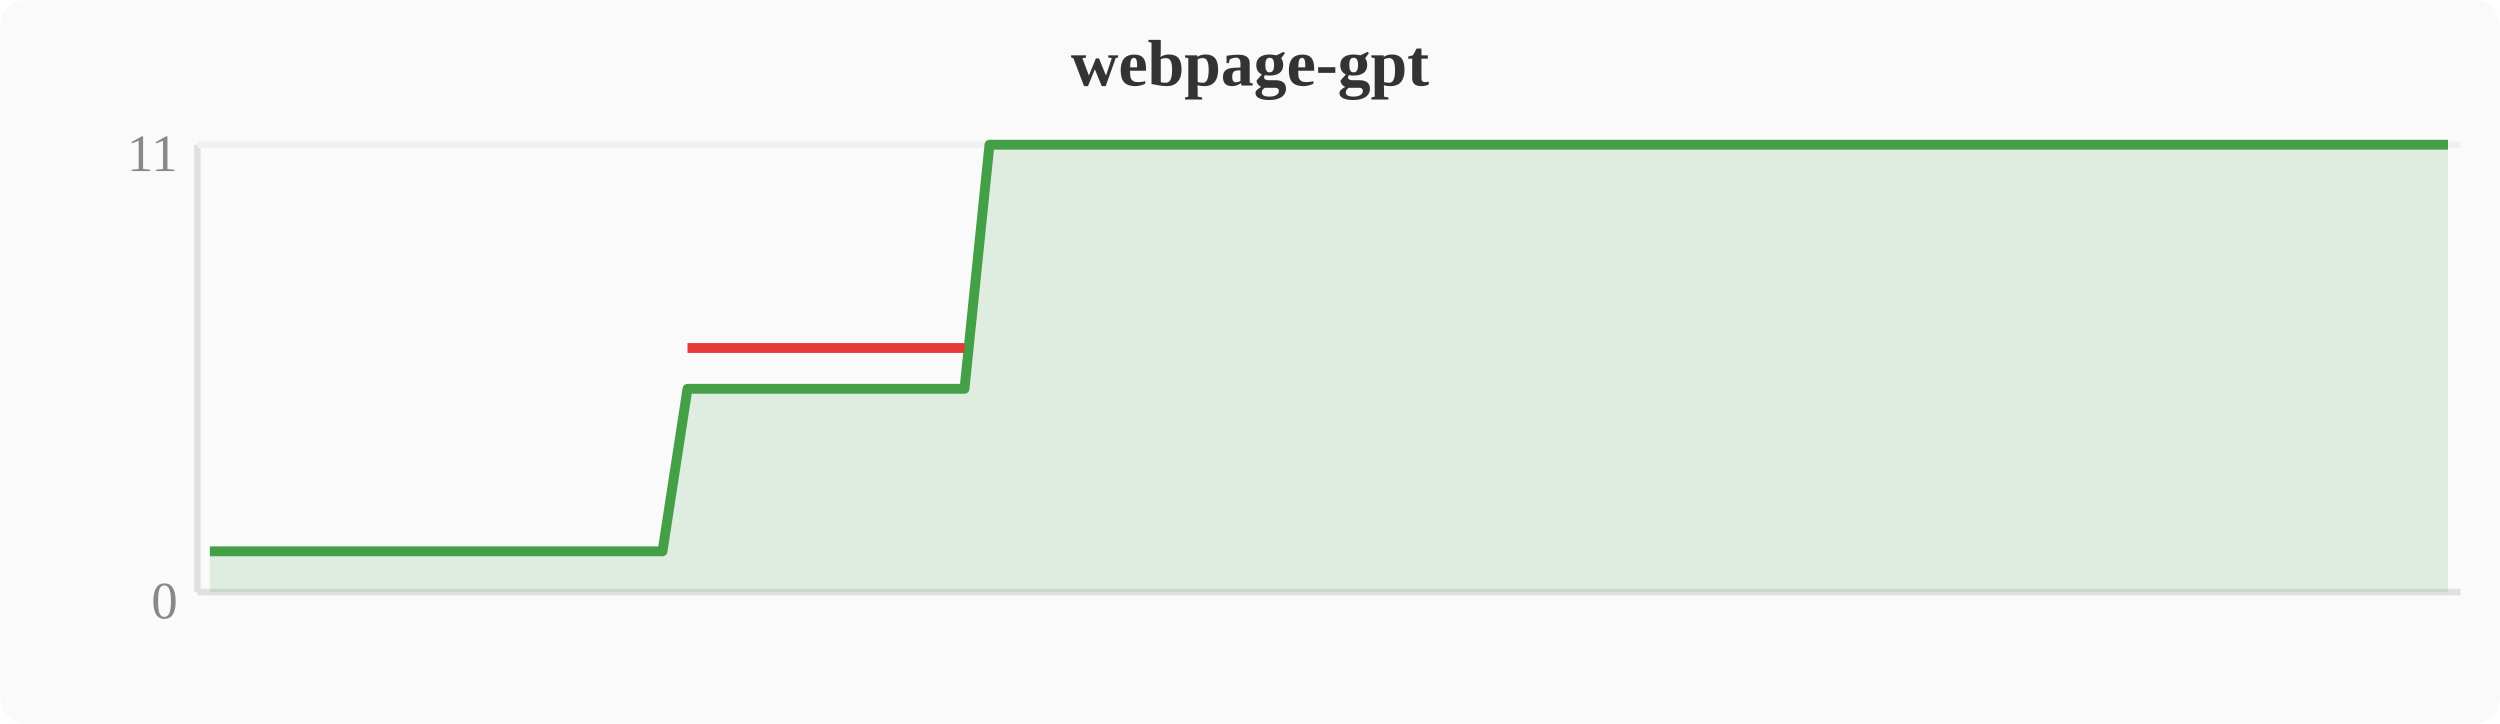
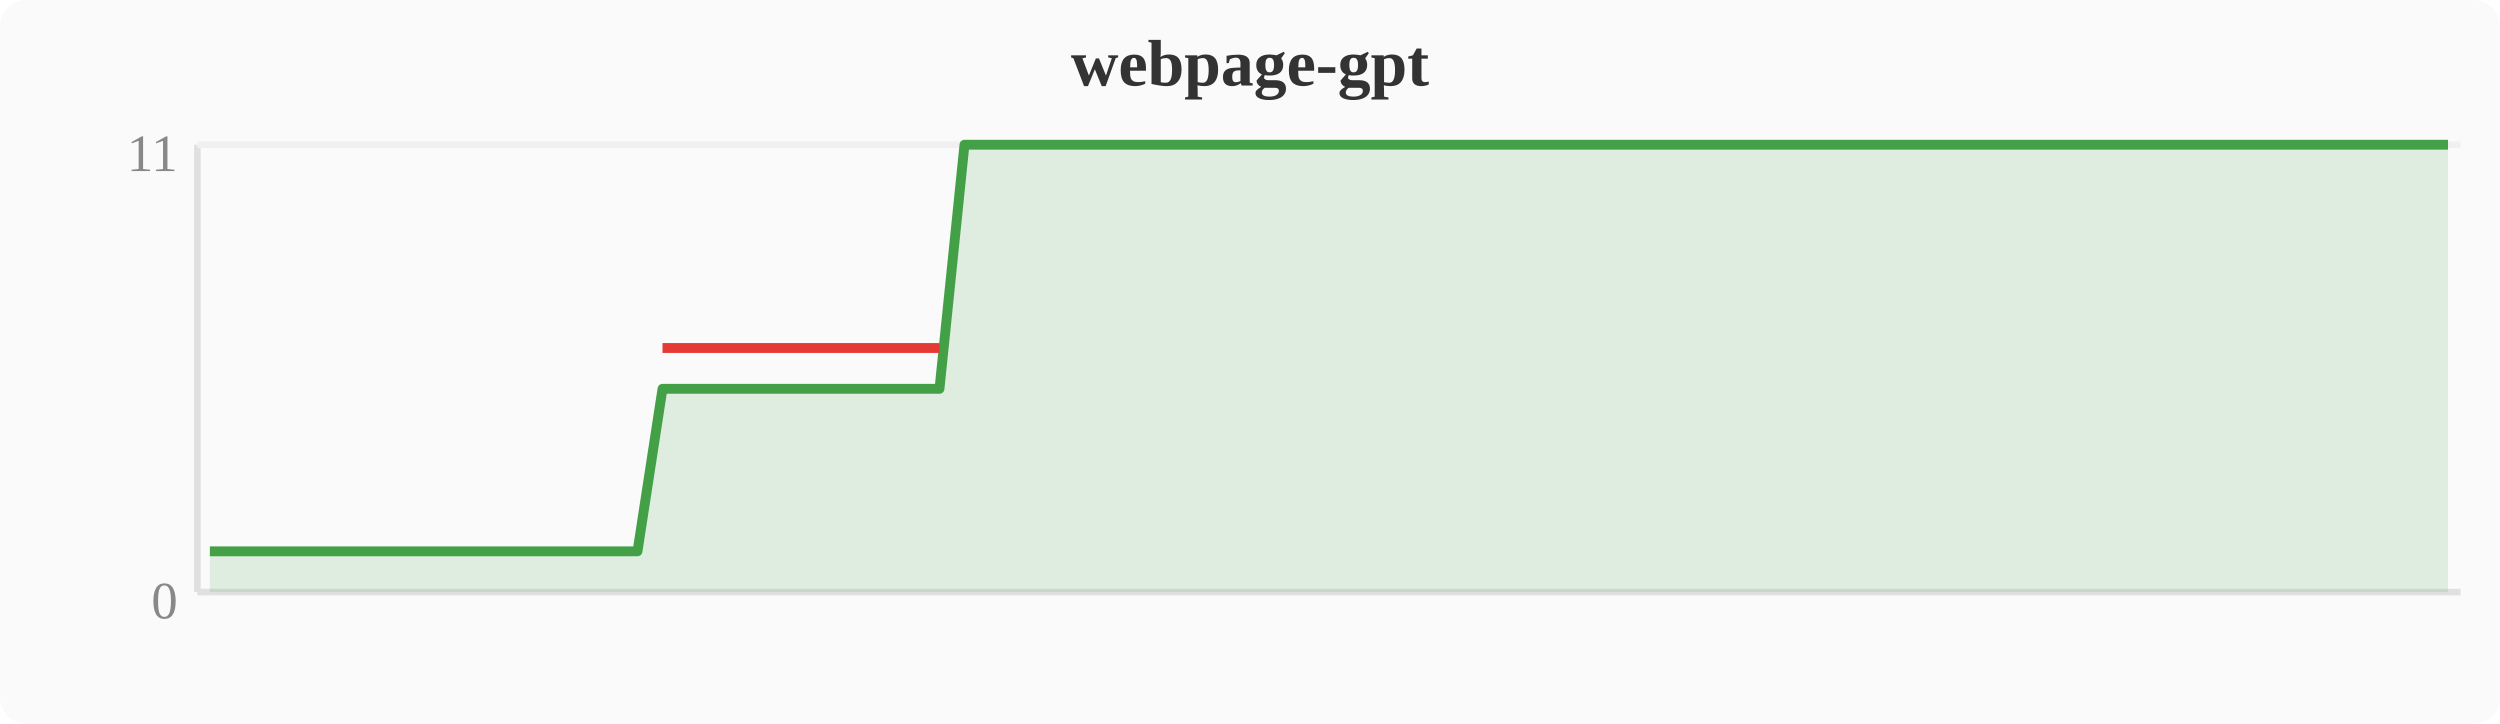
<svg xmlns="http://www.w3.org/2000/svg" width="380" height="110" viewBox="0 0 380 110">
  <rect width="380" height="110" fill="#fafafa" rx="4" />
  <text x="190" y="13" text-anchor="middle" font-size="10" font-weight="bold" fill="#333">webpage-gpt</text>
  <line x1="30" y1="22" x2="30" y2="90" stroke="#e0e0e0" stroke-width="1" />
  <line x1="30" y1="90" x2="374" y2="90" stroke="#e0e0e0" stroke-width="1" />
  <line x1="30" y1="22" x2="374" y2="22" stroke="#f0f0f0" stroke-width="1" />
  <text x="27" y="94" text-anchor="end" font-size="8" fill="#888">0</text>
  <text x="27" y="26" text-anchor="end" font-size="8" fill="#888">11</text>
-   <polygon points="31.9,83.8 35.7,83.8 39.6,83.8 43.4,83.8 47.2,83.8 51.0,83.8 54.8,83.8 58.7,83.8 62.5,83.8 66.3,83.8 70.1,83.8 74.0,83.8 77.8,83.8 81.6,83.8 85.4,83.8 89.2,83.8 93.1,83.8 96.9,83.8 100.7,83.8 104.5,59.1 108.4,59.1 112.2,59.1 116.0,59.1 119.8,59.1 123.6,59.1 127.5,59.1 131.3,59.1 135.1,59.1 138.9,59.1 142.8,59.1 146.6,59.1 150.4,22.0 154.2,22.0 158.0,22.0 161.9,22.0 165.7,22.0 169.5,22.0 173.3,22.0 177.2,22.0 181.0,22.0 184.8,22.0 188.6,22.0 192.4,22.0 196.3,22.0 200.1,22.0 203.9,22.0 207.7,22.0 211.6,22.0 215.4,22.0 219.2,22.0 223.0,22.0 226.8,22.0 230.7,22.0 234.5,22.0 238.3,22.0 242.1,22.0 246.0,22.0 249.8,22.0 253.6,22.0 257.4,22.0 261.2,22.0 265.1,22.0 268.9,22.0 272.7,22.0 276.5,22.0 280.4,22.0 284.2,22.0 288.0,22.0 291.8,22.0 295.6,22.0 299.5,22.0 303.3,22.0 307.1,22.0 310.9,22.0 314.8,22.0 318.6,22.0 322.4,22.0 326.2,22.0 330.0,22.0 333.9,22.0 337.7,22.0 341.5,22.0 345.3,22.0 349.2,22.0 353.0,22.0 356.8,22.0 360.6,22.0 364.4,22.0 368.3,22.0 372.1,22.0 372.1,90 31.9,90" fill="#43a047" opacity="0.15" />
-   <polyline points="31.9,83.8 35.7,83.8 39.6,83.8 43.4,83.8 47.2,83.8 51.0,83.8 54.8,83.8 58.7,83.8 62.5,83.8 66.3,83.8 70.1,83.8 74.0,83.8 77.8,83.8 81.6,83.8 85.4,83.8 89.2,83.8 93.1,83.8 96.9,83.8 100.7,83.8 104.5,59.1 108.4,59.1 112.2,59.1 116.0,59.1 119.8,59.1 123.6,59.1 127.5,59.1 131.3,59.1 135.1,59.1 138.9,59.1 142.8,59.1 146.6,59.1 150.4,22.0 154.2,22.0 158.0,22.0 161.9,22.0 165.7,22.0 169.5,22.0 173.3,22.0 177.2,22.0 181.0,22.0 184.8,22.0 188.6,22.0 192.4,22.0 196.3,22.0 200.1,22.0 203.9,22.0 207.7,22.0 211.6,22.0 215.4,22.0 219.2,22.0 223.0,22.0 226.8,22.0 230.7,22.0 234.5,22.0 238.3,22.0 242.1,22.0 246.0,22.0 249.8,22.0 253.6,22.0 257.4,22.0 261.2,22.0 265.1,22.0 268.9,22.0 272.7,22.0 276.5,22.0 280.4,22.0 284.2,22.0 288.0,22.0 291.8,22.0 295.6,22.0 299.5,22.0 303.3,22.0 307.1,22.0 310.9,22.0 314.8,22.0 318.6,22.0 322.4,22.0 326.2,22.0 330.0,22.0 333.9,22.0 337.7,22.0 341.5,22.0 345.3,22.0 349.2,22.0 353.0,22.0 356.8,22.0 360.6,22.0 364.4,22.0 368.3,22.0 372.1,22.0" fill="none" stroke="#43a047" stroke-width="1.5" stroke-linejoin="round" />
-   <polyline points="104.5,52.9 108.4,52.9 112.2,52.9 116.0,52.9 119.8,52.9 123.6,52.9 127.5,52.9 131.3,52.9 135.1,52.9 138.9,52.9 142.8,52.9 146.6,52.9" fill="none" stroke="#e53935" stroke-width="1.5" stroke-linejoin="round" />
+   <polygon points="31.9,83.8 35.7,83.8 39.6,83.8 43.4,83.8 47.2,83.8 51.0,83.8 54.8,83.8 58.7,83.8 62.5,83.8 66.3,83.8 70.1,83.8 74.0,83.8 77.8,83.8 81.6,83.8 85.4,83.8 89.2,83.8 93.1,83.8 96.9,83.8 100.7,59.1 104.5,59.1 108.4,59.1 112.2,59.1 116.0,59.1 119.8,59.1 123.6,59.1 127.5,59.1 131.3,59.1 135.1,59.1 138.9,59.1 142.8,59.1 146.6,22.0 150.4,22.0 154.2,22.0 158.0,22.0 161.9,22.0 165.7,22.0 169.5,22.0 173.3,22.0 177.2,22.0 181.0,22.0 184.8,22.0 188.6,22.0 192.4,22.0 196.3,22.0 200.1,22.0 203.9,22.0 207.7,22.0 211.6,22.0 215.4,22.0 219.2,22.0 223.0,22.0 226.8,22.0 230.7,22.0 234.5,22.0 238.3,22.0 242.1,22.0 246.0,22.0 249.8,22.0 253.6,22.0 257.4,22.0 261.2,22.0 265.1,22.0 268.9,22.0 272.7,22.0 276.5,22.0 280.4,22.0 284.2,22.0 288.0,22.0 291.8,22.0 295.6,22.0 299.5,22.0 303.3,22.0 307.1,22.0 310.9,22.0 314.8,22.0 318.6,22.0 322.4,22.0 326.2,22.0 330.0,22.0 333.9,22.0 337.7,22.0 341.5,22.0 345.3,22.0 349.2,22.0 353.0,22.0 356.8,22.0 360.6,22.0 364.4,22.0 368.3,22.0 372.1,22.0 372.1,90 31.9,90" fill="#43a047" opacity="0.15" />
+   <polyline points="31.9,83.8 35.7,83.8 39.6,83.8 43.4,83.8 47.2,83.8 51.0,83.8 54.8,83.8 58.7,83.8 62.5,83.8 66.3,83.8 70.1,83.8 74.0,83.8 77.8,83.8 81.6,83.8 85.4,83.8 89.2,83.8 93.1,83.8 96.9,83.8 100.7,59.1 104.5,59.1 108.4,59.1 112.2,59.1 116.0,59.1 119.8,59.1 123.6,59.1 127.5,59.1 131.3,59.1 135.1,59.1 138.9,59.1 142.8,59.1 146.6,22.0 150.4,22.0 154.2,22.0 158.0,22.0 161.9,22.0 165.7,22.0 169.5,22.0 173.3,22.0 177.2,22.0 181.0,22.0 184.8,22.0 188.6,22.0 192.4,22.0 196.3,22.0 200.1,22.0 203.9,22.0 207.7,22.0 211.6,22.0 215.4,22.0 219.2,22.0 223.0,22.0 226.8,22.0 230.7,22.0 234.5,22.0 238.3,22.0 242.1,22.0 246.0,22.0 249.8,22.0 253.6,22.0 257.4,22.0 261.2,22.0 265.1,22.0 268.9,22.0 272.7,22.0 276.5,22.0 280.4,22.0 284.2,22.0 288.0,22.0 291.8,22.0 295.6,22.0 299.5,22.0 303.3,22.0 307.1,22.0 310.9,22.0 314.8,22.0 318.6,22.0 322.4,22.0 326.2,22.0 330.0,22.0 333.9,22.0 337.7,22.0 341.5,22.0 345.3,22.0 349.2,22.0 353.0,22.0 356.8,22.0 360.6,22.0 364.4,22.0 368.3,22.0 372.1,22.0" fill="none" stroke="#43a047" stroke-width="1.5" stroke-linejoin="round" />
+   <polyline points="100.7,52.9 104.5,52.9 108.4,52.9 112.2,52.9 116.0,52.9 119.8,52.9 123.6,52.9 127.5,52.9 131.3,52.9 135.1,52.9 138.9,52.9 142.8,52.9" fill="none" stroke="#e53935" stroke-width="1.5" stroke-linejoin="round" />
</svg>
